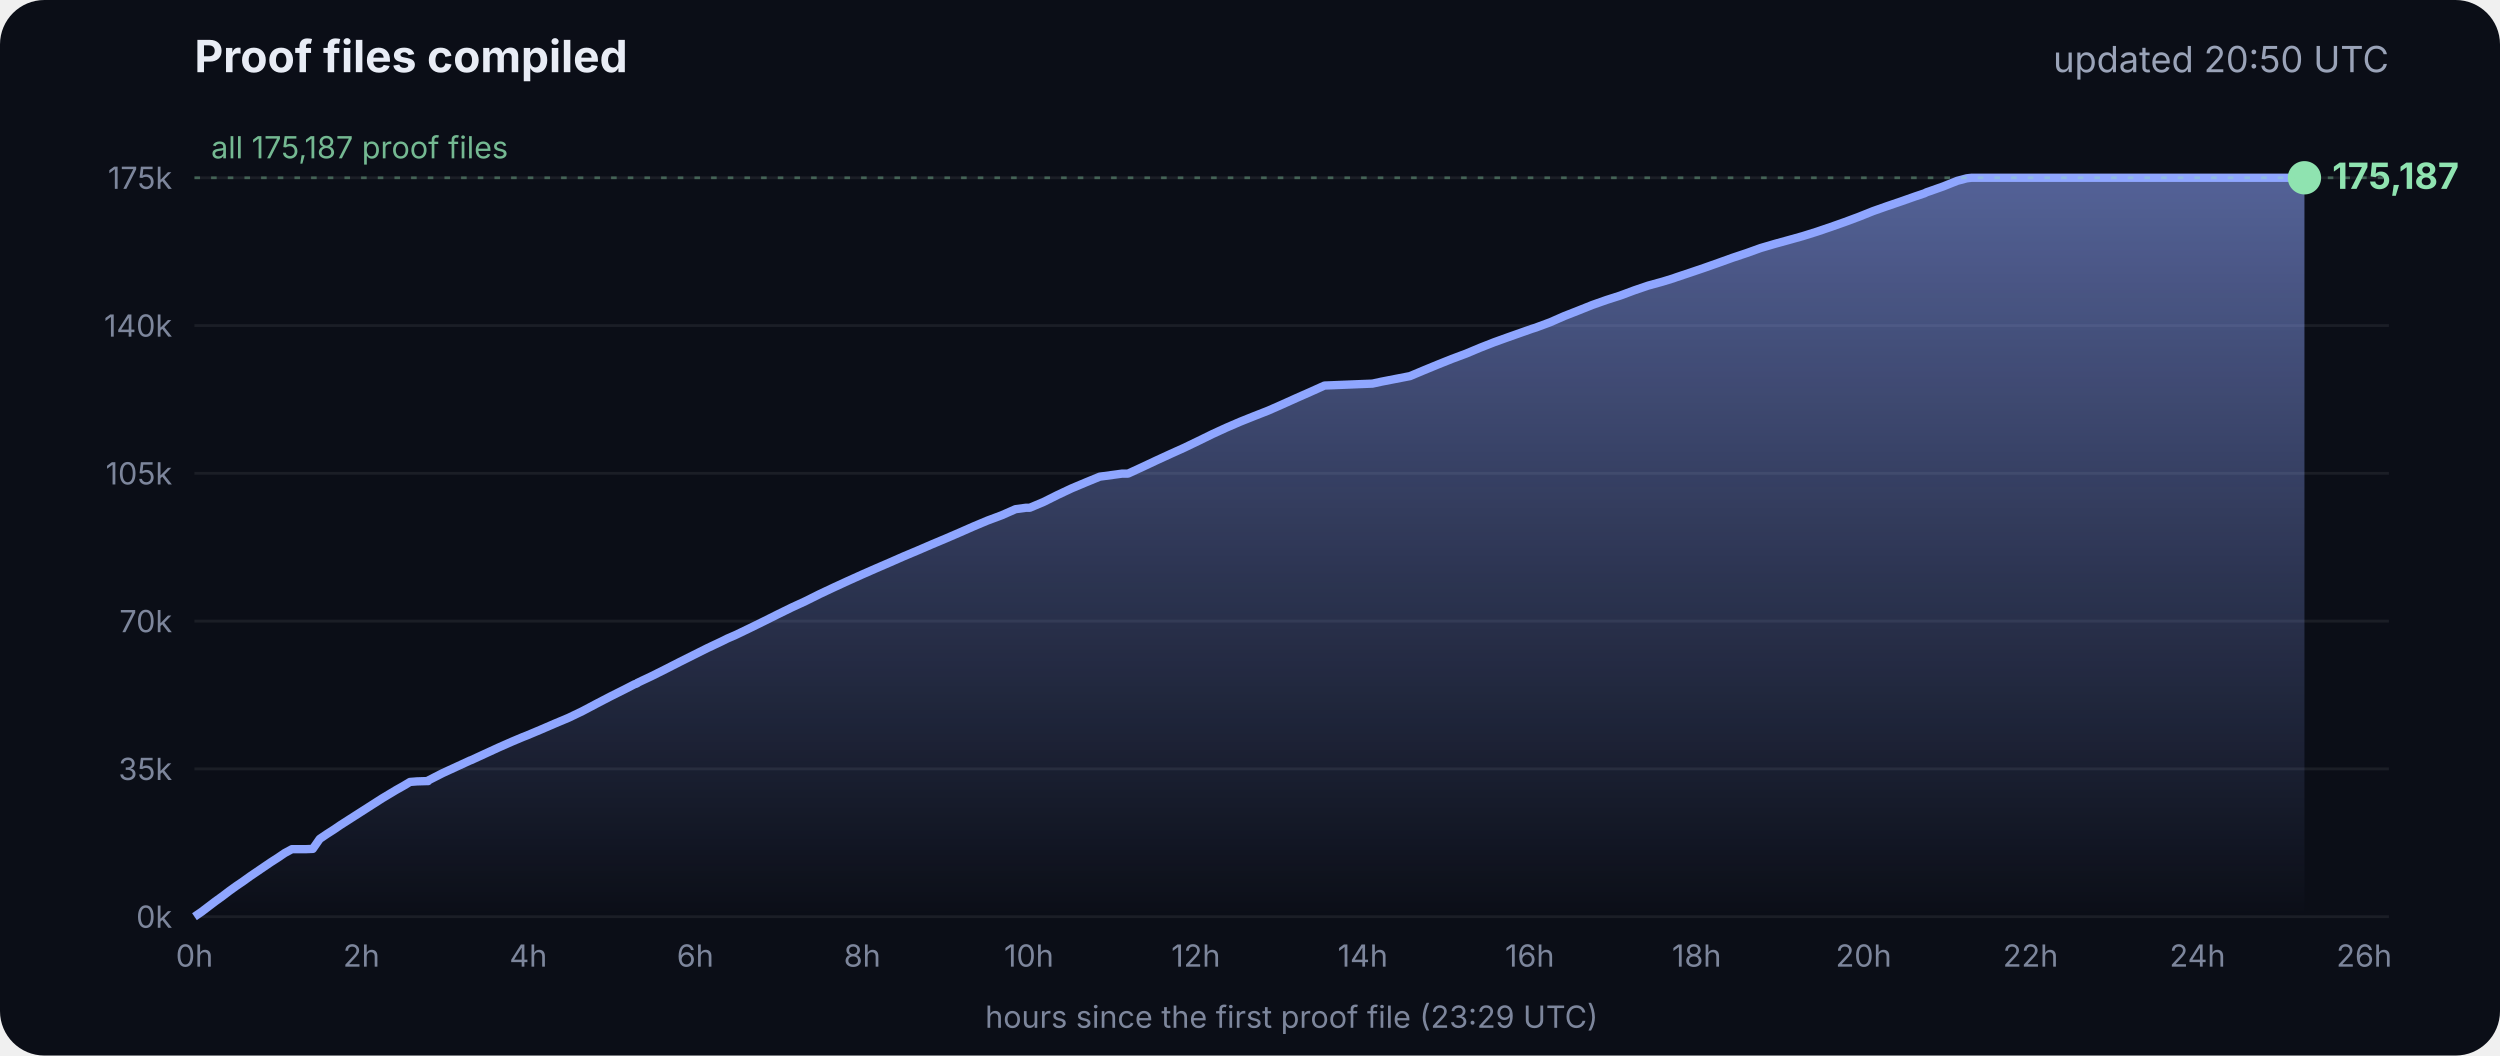
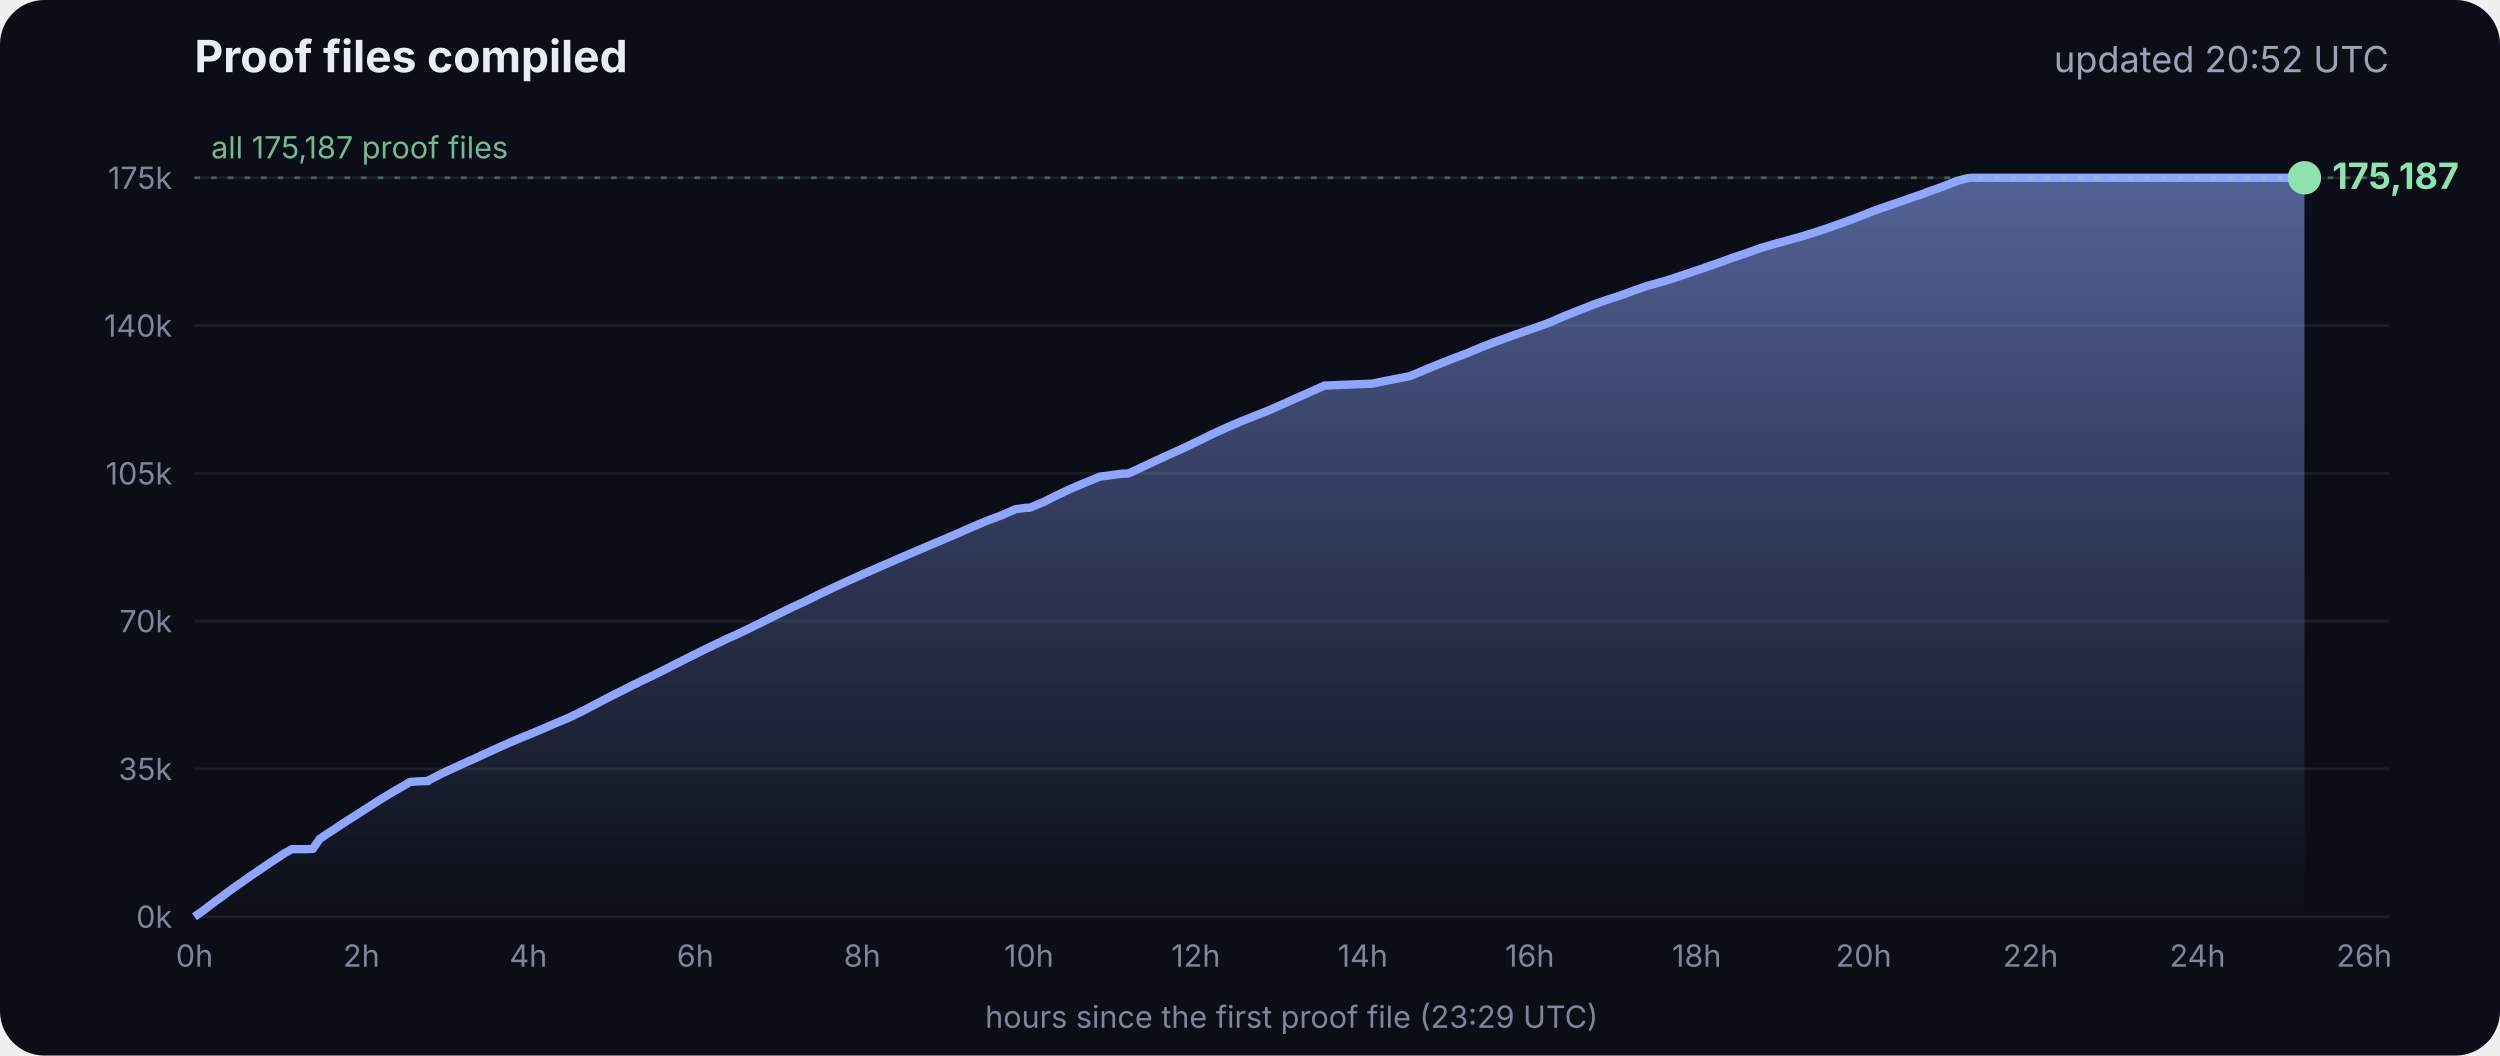
<svg xmlns="http://www.w3.org/2000/svg" viewBox="0 0 900 380" font-family="Inter, -apple-system, Segoe UI, sans-serif">
  <defs>
    <linearGradient id="g" x1="0" y1="0" x2="0" y2="1">
      <stop offset="0" stop-color="#8fa6ff" stop-opacity=".55" />
      <stop offset="1" stop-color="#8fa6ff" stop-opacity="0" />
    </linearGradient>
  </defs>
  <rect width="900" height="380" rx="16" fill="#0b0e17" />
  <text x="70" y="26" fill="#e8ecf5" font-size="16" font-weight="700">Proof files compiled</text>
-   <text x="860" y="26" fill="#9aa3b8" font-size="13" text-anchor="end">updated 20:50 UTC</text>
+   <text x="860" y="26" fill="#9aa3b8" font-size="13" text-anchor="end">updated 20:52 UTC</text>
  <line x1="70" x2="860" y1="330.0" y2="330.0" stroke="#ffffff" stroke-opacity=".07" />
  <text x="62" y="334.0" fill="#7d869c" font-size="11" text-anchor="end">0k</text>
  <line x1="70" x2="860" y1="276.8" y2="276.8" stroke="#ffffff" stroke-opacity=".07" />
  <text x="62" y="280.8" fill="#7d869c" font-size="11" text-anchor="end">35k</text>
  <line x1="70" x2="860" y1="223.6" y2="223.6" stroke="#ffffff" stroke-opacity=".07" />
  <text x="62" y="227.6" fill="#7d869c" font-size="11" text-anchor="end">70k</text>
  <line x1="70" x2="860" y1="170.4" y2="170.4" stroke="#ffffff" stroke-opacity=".07" />
  <text x="62" y="174.4" fill="#7d869c" font-size="11" text-anchor="end">105k</text>
  <line x1="70" x2="860" y1="117.2" y2="117.2" stroke="#ffffff" stroke-opacity=".07" />
  <text x="62" y="121.2" fill="#7d869c" font-size="11" text-anchor="end">140k</text>
  <line x1="70" x2="860" y1="64.0" y2="64.0" stroke="#ffffff" stroke-opacity=".07" />
  <text x="62" y="68.0" fill="#7d869c" font-size="11" text-anchor="end">175k</text>
  <text x="70.0" y="348" fill="#7d869c" font-size="11" text-anchor="middle">0h</text>
  <text x="130.1" y="348" fill="#7d869c" font-size="11" text-anchor="middle">2h</text>
  <text x="190.2" y="348" fill="#7d869c" font-size="11" text-anchor="middle">4h</text>
  <text x="250.3" y="348" fill="#7d869c" font-size="11" text-anchor="middle">6h</text>
  <text x="310.4" y="348" fill="#7d869c" font-size="11" text-anchor="middle">8h</text>
  <text x="370.4" y="348" fill="#7d869c" font-size="11" text-anchor="middle">10h</text>
  <text x="430.5" y="348" fill="#7d869c" font-size="11" text-anchor="middle">12h</text>
  <text x="490.6" y="348" fill="#7d869c" font-size="11" text-anchor="middle">14h</text>
  <text x="550.7" y="348" fill="#7d869c" font-size="11" text-anchor="middle">16h</text>
  <text x="610.8" y="348" fill="#7d869c" font-size="11" text-anchor="middle">18h</text>
  <text x="670.9" y="348" fill="#7d869c" font-size="11" text-anchor="middle">20h</text>
  <text x="731.0" y="348" fill="#7d869c" font-size="11" text-anchor="middle">22h</text>
  <text x="791.1" y="348" fill="#7d869c" font-size="11" text-anchor="middle">24h</text>
  <text x="851.1" y="348" fill="#7d869c" font-size="11" text-anchor="middle">26h</text>
  <polygon points="70.0,330.0 70.0,330.0 72.5,328.3 75.0,326.4 77.5,324.5 80.0,322.7 82.5,320.8 85.0,319.0 87.5,317.3 90.0,315.5 92.5,313.8 95.0,312.1 97.5,310.4 100.0,308.8 102.5,307.1 105.1,305.7 107.6,305.7 110.1,305.7 112.6,305.6 115.1,302.0 117.6,300.3 120.1,298.7 122.6,297.0 125.1,295.4 127.6,293.8 130.1,292.2 132.6,290.6 135.1,289.0 137.6,287.4 140.1,285.9 142.6,284.4 145.1,283.0 147.6,281.5 150.1,281.3 153.5,281.2 153.7,281.2 154.1,281.2 154.3,280.9 159.4,278.3 164.4,276.0 169.4,273.7 169.5,273.7 174.5,271.4 179.5,269.1 184.5,266.9 188.3,265.3 189.6,264.8 194.6,262.7 199.7,260.5 204.7,258.4 209.7,256.0 214.8,253.3 219.8,250.7 224.8,248.2 228.5,246.3 228.9,246.2 229.5,245.9 229.5,245.8 234.6,243.4 239.6,240.9 244.7,238.3 249.7,235.8 254.7,233.3 259.8,230.9 261.8,229.9 264.8,228.6 269.8,226.2 274.9,223.7 279.9,221.2 285.0,218.7 290.0,216.4 295.0,213.9 300.1,211.5 305.1,209.2 310.2,206.9 315.2,204.7 320.3,202.5 325.3,200.3 330.3,198.2 335.4,196.0 340.4,193.9 345.5,191.7 350.5,189.5 355.5,187.4 360.6,185.5 365.6,183.3 369.3,182.8 370.7,182.8 375.7,180.7 380.7,178.2 385.8,175.8 390.8,173.7 395.9,171.6 404.0,170.5 406.1,170.5 411.1,168.2 416.2,165.8 421.2,163.5 426.3,161.2 431.3,158.8 436.4,156.3 441.4,154.0 446.5,151.8 451.5,149.8 456.6,147.8 461.6,145.6 466.7,143.3 471.7,141.1 476.8,138.8 494.1,138.1 497.3,137.4 507.6,135.4 512.6,133.3 517.7,131.2 522.7,129.2 527.8,127.3 532.8,125.2 537.9,123.2 542.9,121.4 548.0,119.6 551.4,118.4 553.0,117.9 553.5,117.7 558.1,116.0 563.1,113.8 568.2,111.8 573.2,109.8 578.3,108.0 583.3,106.4 588.4,104.5 593.4,102.8 598.5,101.4 602.4,100.2 603.5,99.8 608.6,98.1 613.6,96.4 618.7,94.6 623.7,92.8 628.8,91.1 633.8,89.3 635.5,88.8 638.9,87.8 644.0,86.4 649.0,85.0 654.1,83.4 659.1,81.7 664.2,79.9 669.3,78.0 674.3,76.0 679.4,74.2 684.4,72.5 689.5,70.7 692.8,69.6 693.6,69.2 694.5,68.9 699.6,67.1 704.6,65.1 708.0,64.2 708.8,64.1 709.7,64.0 713.4,64.0 715.2,64.0 718.5,64.0 723.5,64.0 728.6,64.0 733.7,64.0 738.7,64.0 743.7,64.0 748.8,64.0 753.9,64.0 758.9,64.0 764.0,64.0 769.0,64.0 774.1,64.0 779.1,64.0 784.2,64.0 789.2,64.0 794.3,64.0 797.0,64.0 798.2,64.0 799.3,64.0 804.4,64.0 809.4,64.0 814.5,64.0 818.9,64.0 819.1,64.0 819.5,64.0 822.0,64.0 824.6,64.0 826.0,64.0 826.0,64.0 826.4,64.0 828.9,64.0 829.2,64.0 829.6,64.0 829.6,330.0" fill="url(#g)" />
  <polyline points="70.0,330.0 72.5,328.3 75.0,326.4 77.5,324.5 80.0,322.7 82.5,320.8 85.0,319.0 87.5,317.3 90.0,315.5 92.5,313.8 95.0,312.1 97.5,310.4 100.0,308.8 102.5,307.1 105.1,305.7 107.6,305.7 110.1,305.7 112.6,305.6 115.1,302.0 117.6,300.3 120.1,298.7 122.6,297.0 125.1,295.4 127.6,293.8 130.1,292.2 132.6,290.6 135.1,289.0 137.6,287.4 140.1,285.9 142.6,284.4 145.1,283.0 147.6,281.5 150.1,281.3 153.5,281.2 153.7,281.2 154.1,281.2 154.3,280.9 159.4,278.3 164.4,276.0 169.4,273.7 169.5,273.7 174.5,271.4 179.5,269.1 184.5,266.9 188.3,265.3 189.6,264.8 194.6,262.7 199.7,260.5 204.7,258.4 209.7,256.0 214.8,253.3 219.8,250.7 224.8,248.2 228.5,246.3 228.9,246.2 229.5,245.9 229.5,245.8 234.6,243.4 239.6,240.9 244.7,238.3 249.7,235.8 254.7,233.3 259.8,230.9 261.8,229.9 264.8,228.6 269.8,226.2 274.9,223.7 279.9,221.2 285.0,218.7 290.0,216.4 295.0,213.9 300.1,211.5 305.1,209.2 310.2,206.9 315.2,204.7 320.3,202.5 325.3,200.3 330.3,198.2 335.4,196.0 340.4,193.9 345.5,191.7 350.5,189.5 355.5,187.4 360.6,185.5 365.6,183.3 369.3,182.8 370.7,182.8 375.7,180.7 380.7,178.2 385.8,175.8 390.8,173.7 395.9,171.6 404.0,170.5 406.1,170.5 411.1,168.2 416.2,165.8 421.2,163.5 426.3,161.2 431.3,158.8 436.4,156.3 441.4,154.0 446.5,151.8 451.5,149.8 456.6,147.8 461.6,145.6 466.7,143.3 471.7,141.1 476.8,138.8 494.1,138.1 497.3,137.4 507.6,135.4 512.6,133.3 517.7,131.2 522.7,129.2 527.8,127.3 532.8,125.2 537.9,123.2 542.9,121.4 548.0,119.6 551.4,118.4 553.0,117.9 553.5,117.7 558.1,116.0 563.1,113.8 568.2,111.8 573.2,109.8 578.3,108.0 583.3,106.4 588.4,104.5 593.4,102.8 598.5,101.4 602.4,100.2 603.5,99.8 608.6,98.1 613.6,96.4 618.7,94.6 623.7,92.8 628.8,91.1 633.8,89.3 635.5,88.8 638.9,87.8 644.0,86.4 649.0,85.0 654.1,83.4 659.1,81.7 664.2,79.9 669.3,78.0 674.3,76.0 679.4,74.2 684.4,72.5 689.5,70.7 692.8,69.6 693.6,69.2 694.5,68.9 699.6,67.1 704.6,65.1 708.0,64.2 708.8,64.1 709.7,64.0 713.4,64.0 715.2,64.0 718.5,64.0 723.5,64.0 728.6,64.0 733.7,64.0 738.7,64.0 743.7,64.0 748.8,64.0 753.9,64.0 758.9,64.0 764.0,64.0 769.0,64.0 774.1,64.0 779.1,64.0 784.2,64.0 789.2,64.0 794.3,64.0 797.0,64.0 798.2,64.0 799.3,64.0 804.4,64.0 809.4,64.0 814.5,64.0 818.9,64.0 819.1,64.0 819.5,64.0 822.0,64.0 824.6,64.0 826.0,64.0 826.0,64.0 826.4,64.0 828.9,64.0 829.2,64.0 829.6,64.0" fill="none" stroke="#8fa6ff" stroke-width="3" stroke-linejoin="round" />
  <circle cx="829.6" cy="64.0" r="6" fill="#8fe3b0" />
  <text x="839.6" y="68.0" fill="#8fe3b0" font-size="13" font-weight="700">175,187</text>
  <line x1="70" x2="860" y1="64.0" y2="64.0" stroke="#8fe3b0" stroke-opacity=".35" stroke-dasharray="2 4" />
  <text x="76" y="57.0" fill="#8fe3b0" fill-opacity=".8" font-size="11">all 175,187 proof files</text>
  <text x="465" y="370" fill="#7d869c" font-size="11" text-anchor="middle">hours since the first proof file (23:29 UTC)</text>
</svg>
